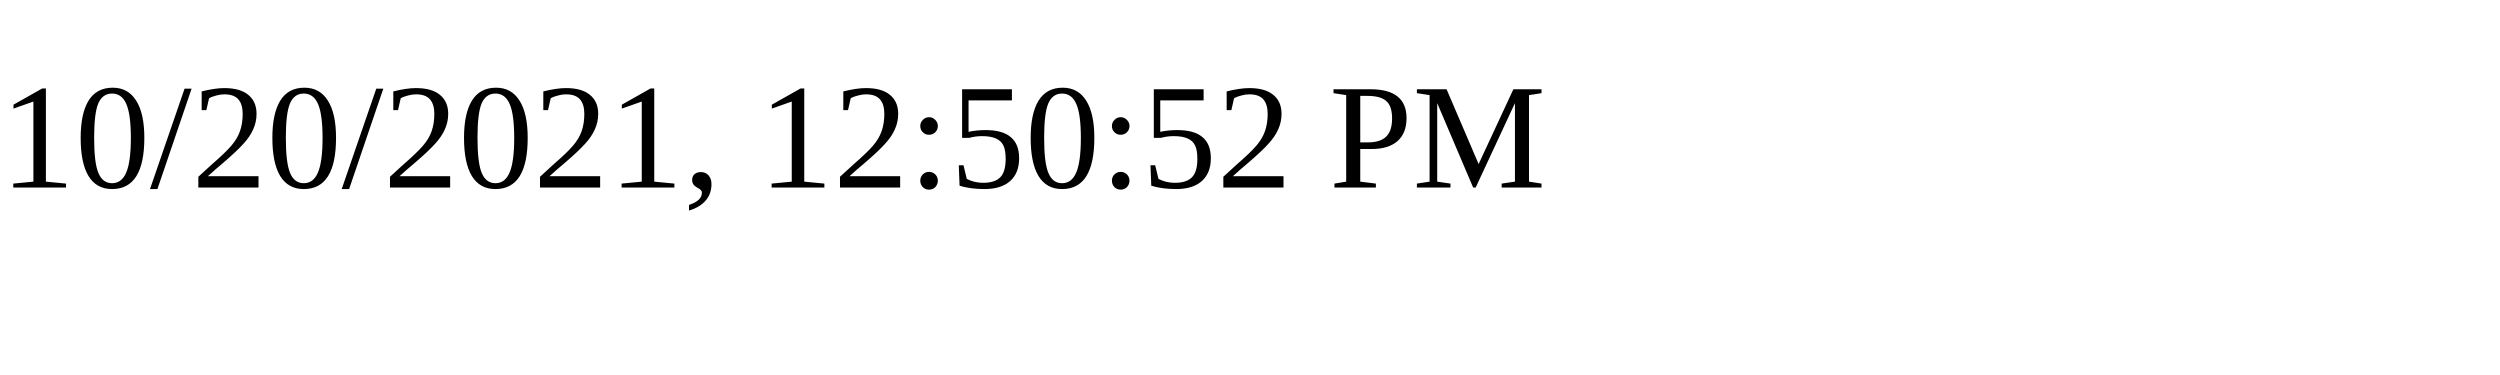
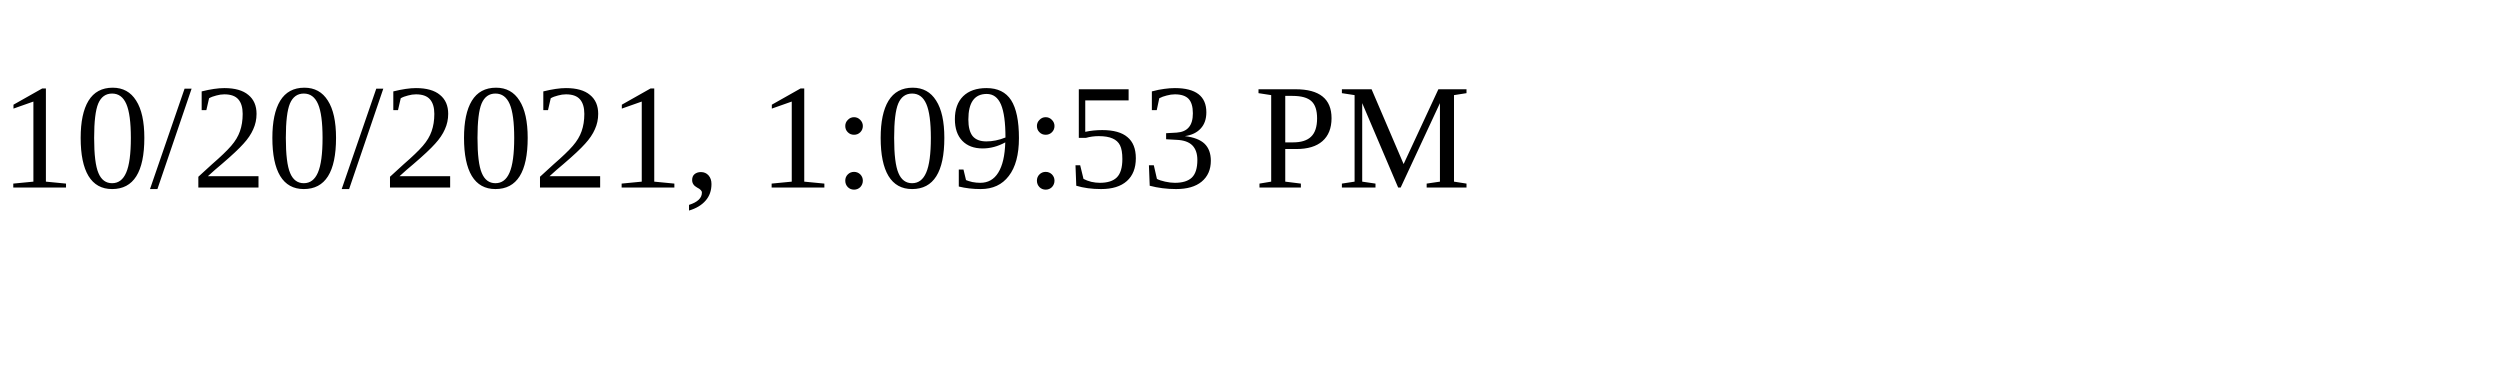
<svg xmlns="http://www.w3.org/2000/svg" height="30" width="200">
-   <text x="0" y="15">10/20/2021, 12:50:52 PM</text>
+   <text x="0" y="15">10/20/2021, 1:09:53 PM</text>
</svg>
